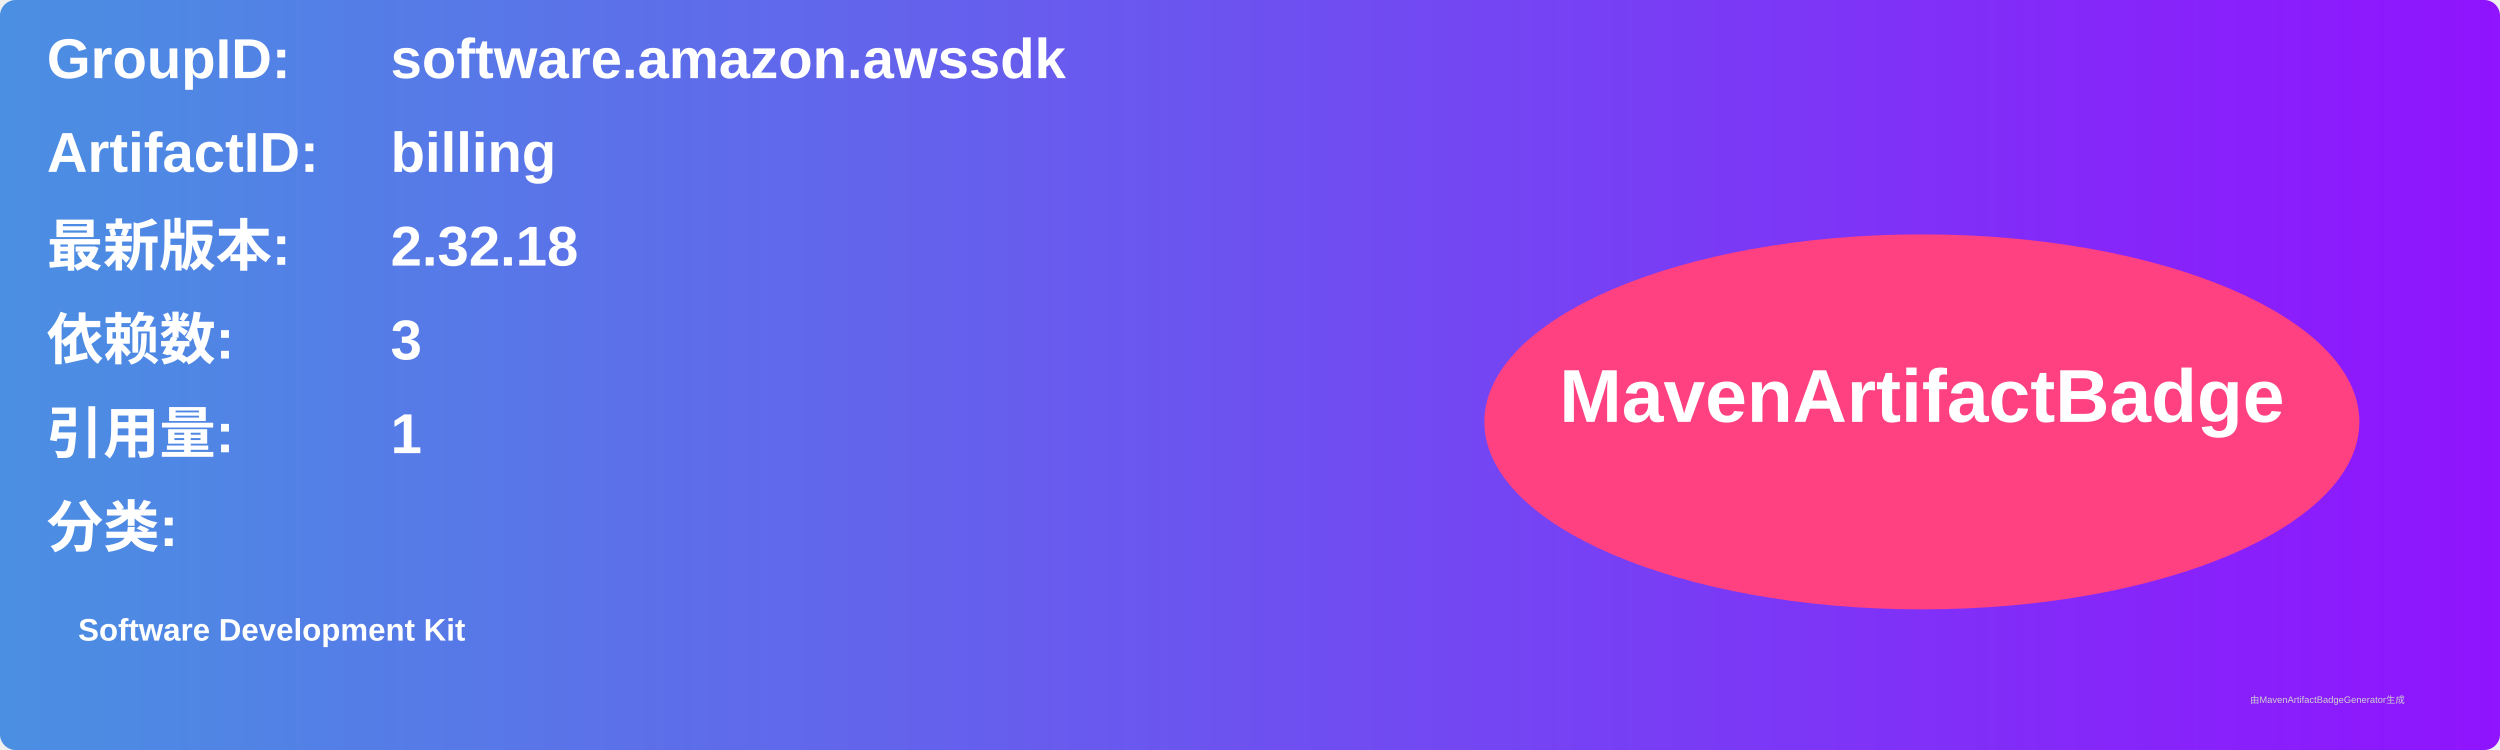
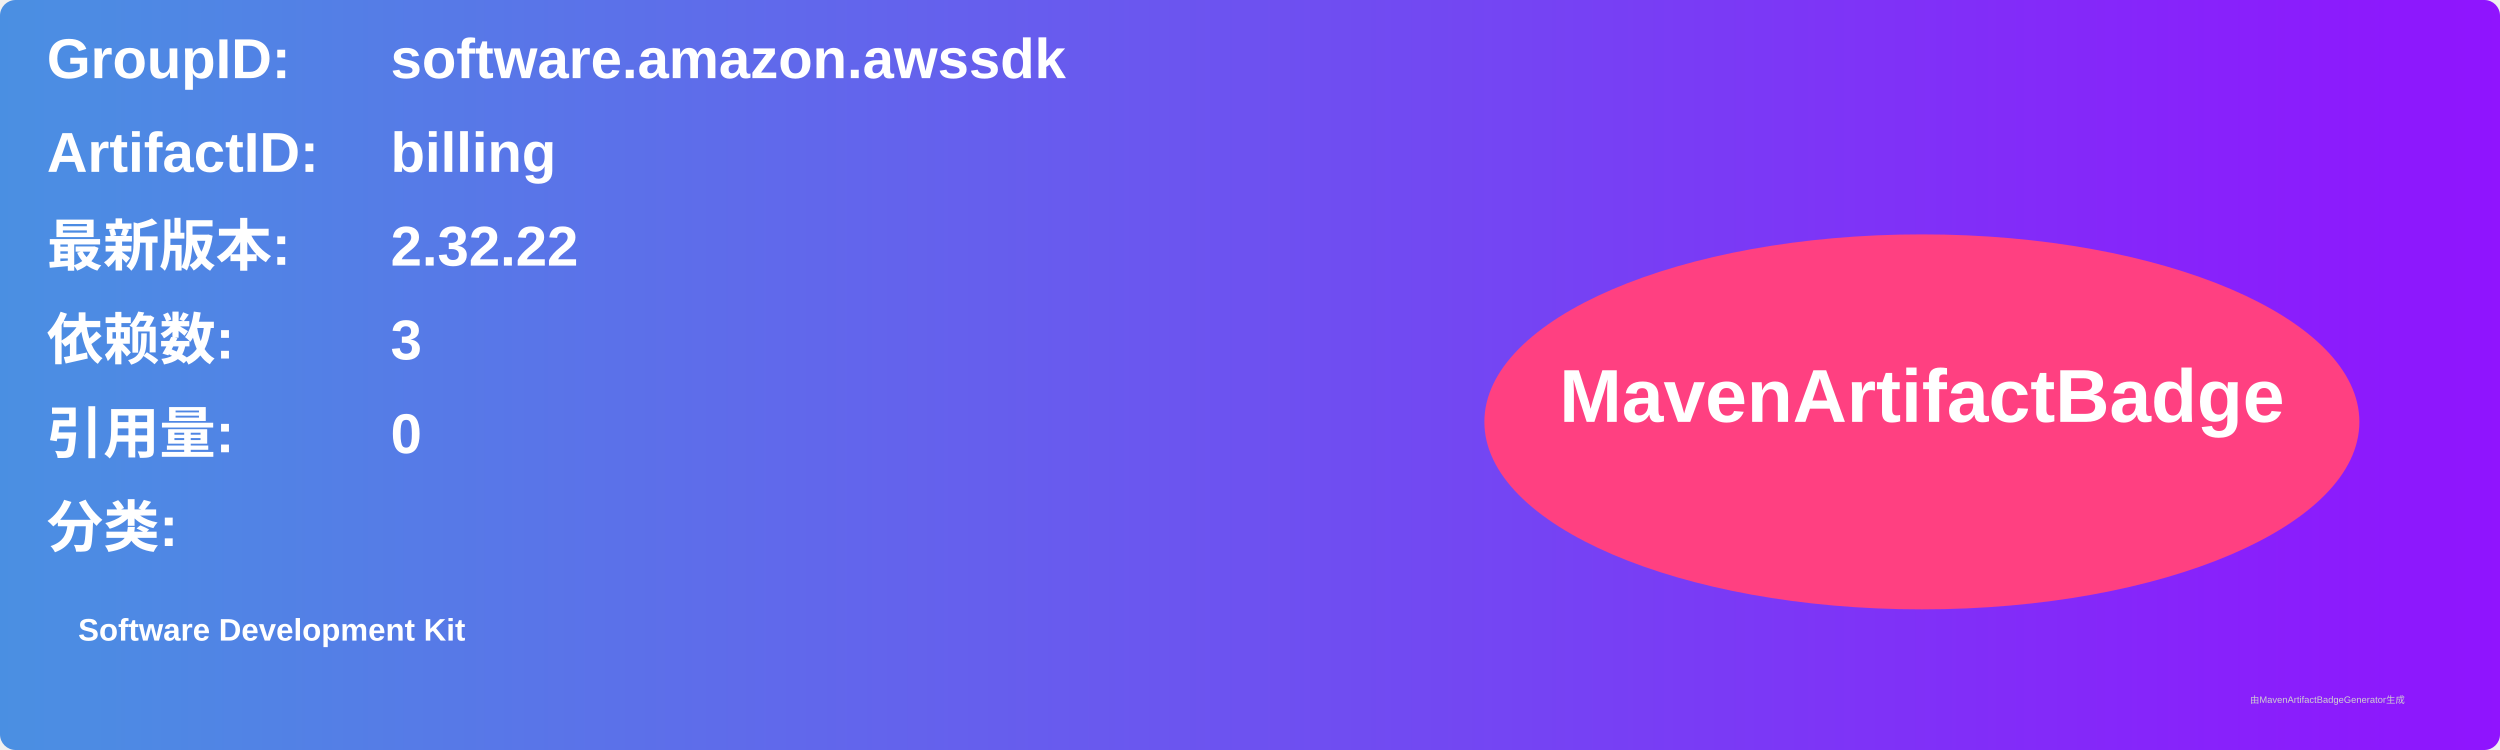
<svg xmlns="http://www.w3.org/2000/svg" width="800" height="240" viewBox="0 0 800 240">
  <linearGradient id="grad" x1="0%" y1="0%" x2="100%" y2="0%">
    <stop offset="0%" stop-color="#4a90e2" />
    <stop offset="100%" stop-color="#9013fe" />
  </linearGradient>
  <rect width="100%" height="100%" rx="5" ry="5" fill="url(#grad)" />
  <g transform="translate(15, 15)">
    <text x="0" y="10" font-family="Arial" font-size="18" fill="white" font-weight="bold" width="260">GroupID:</text>
    <text x="110" y="10" font-family="Arial" font-size="18" fill="white" font-weight="bold" width="460">software.amazon.awssdk</text>
    <text x="0" y="40" font-family="Arial" font-size="18" fill="white" font-weight="bold" width="260">ArtifactID:</text>
    <text x="110" y="40" font-family="Arial" font-size="18" fill="white" font-weight="bold" width="460">billing</text>
    <text x="0" y="70" font-family="Arial" font-size="18" fill="white" font-weight="bold">最新版本:</text>
    <text x="110" y="70" font-family="Arial" font-size="18" fill="white" font-weight="bold">
-       <tspan font-weight="bold">2.32.18</tspan>
+       <tspan font-weight="bold">2.32.22</tspan>
    </text>
    <text x="0" y="100" font-family="Arial" font-size="18" fill="white" font-weight="bold">依赖数: </text>
    <text x="110" y="100" font-family="Arial" font-size="18" fill="white">
      <tspan font-weight="bold">3</tspan>
    </text>
    <text x="0" y="130" font-family="Arial" font-size="18" fill="white" font-weight="bold">引用量: </text>
    <text x="110" y="130" font-family="Arial" font-size="18" fill="white">
-       <tspan font-weight="bold">1</tspan>
+       <tspan font-weight="bold">0</tspan>
    </text>
    <text x="0" y="160" font-family="Arial" font-size="18" fill="white" font-weight="bold">分类:</text>
    <text x="10" y="190" font-family="Arial" font-size="10" fill="white">
      <tspan font-weight="bold">Software Development Kit</tspan>
    </text>
    <ellipse cx="600" cy="120" rx="140" ry="60" fill="#ff4081" />
    <text x="600" y="120" text-anchor="middle" font-family="Arial" font-size="24" fill="white" font-weight="bold">MavenArtifactBadge</text>
  </g>
  <text x="720" y="225" font-family="Arial" font-size="3" fill="#d0d0d0">由MavenArtifactBadgeGenerator生成</text>
</svg>
